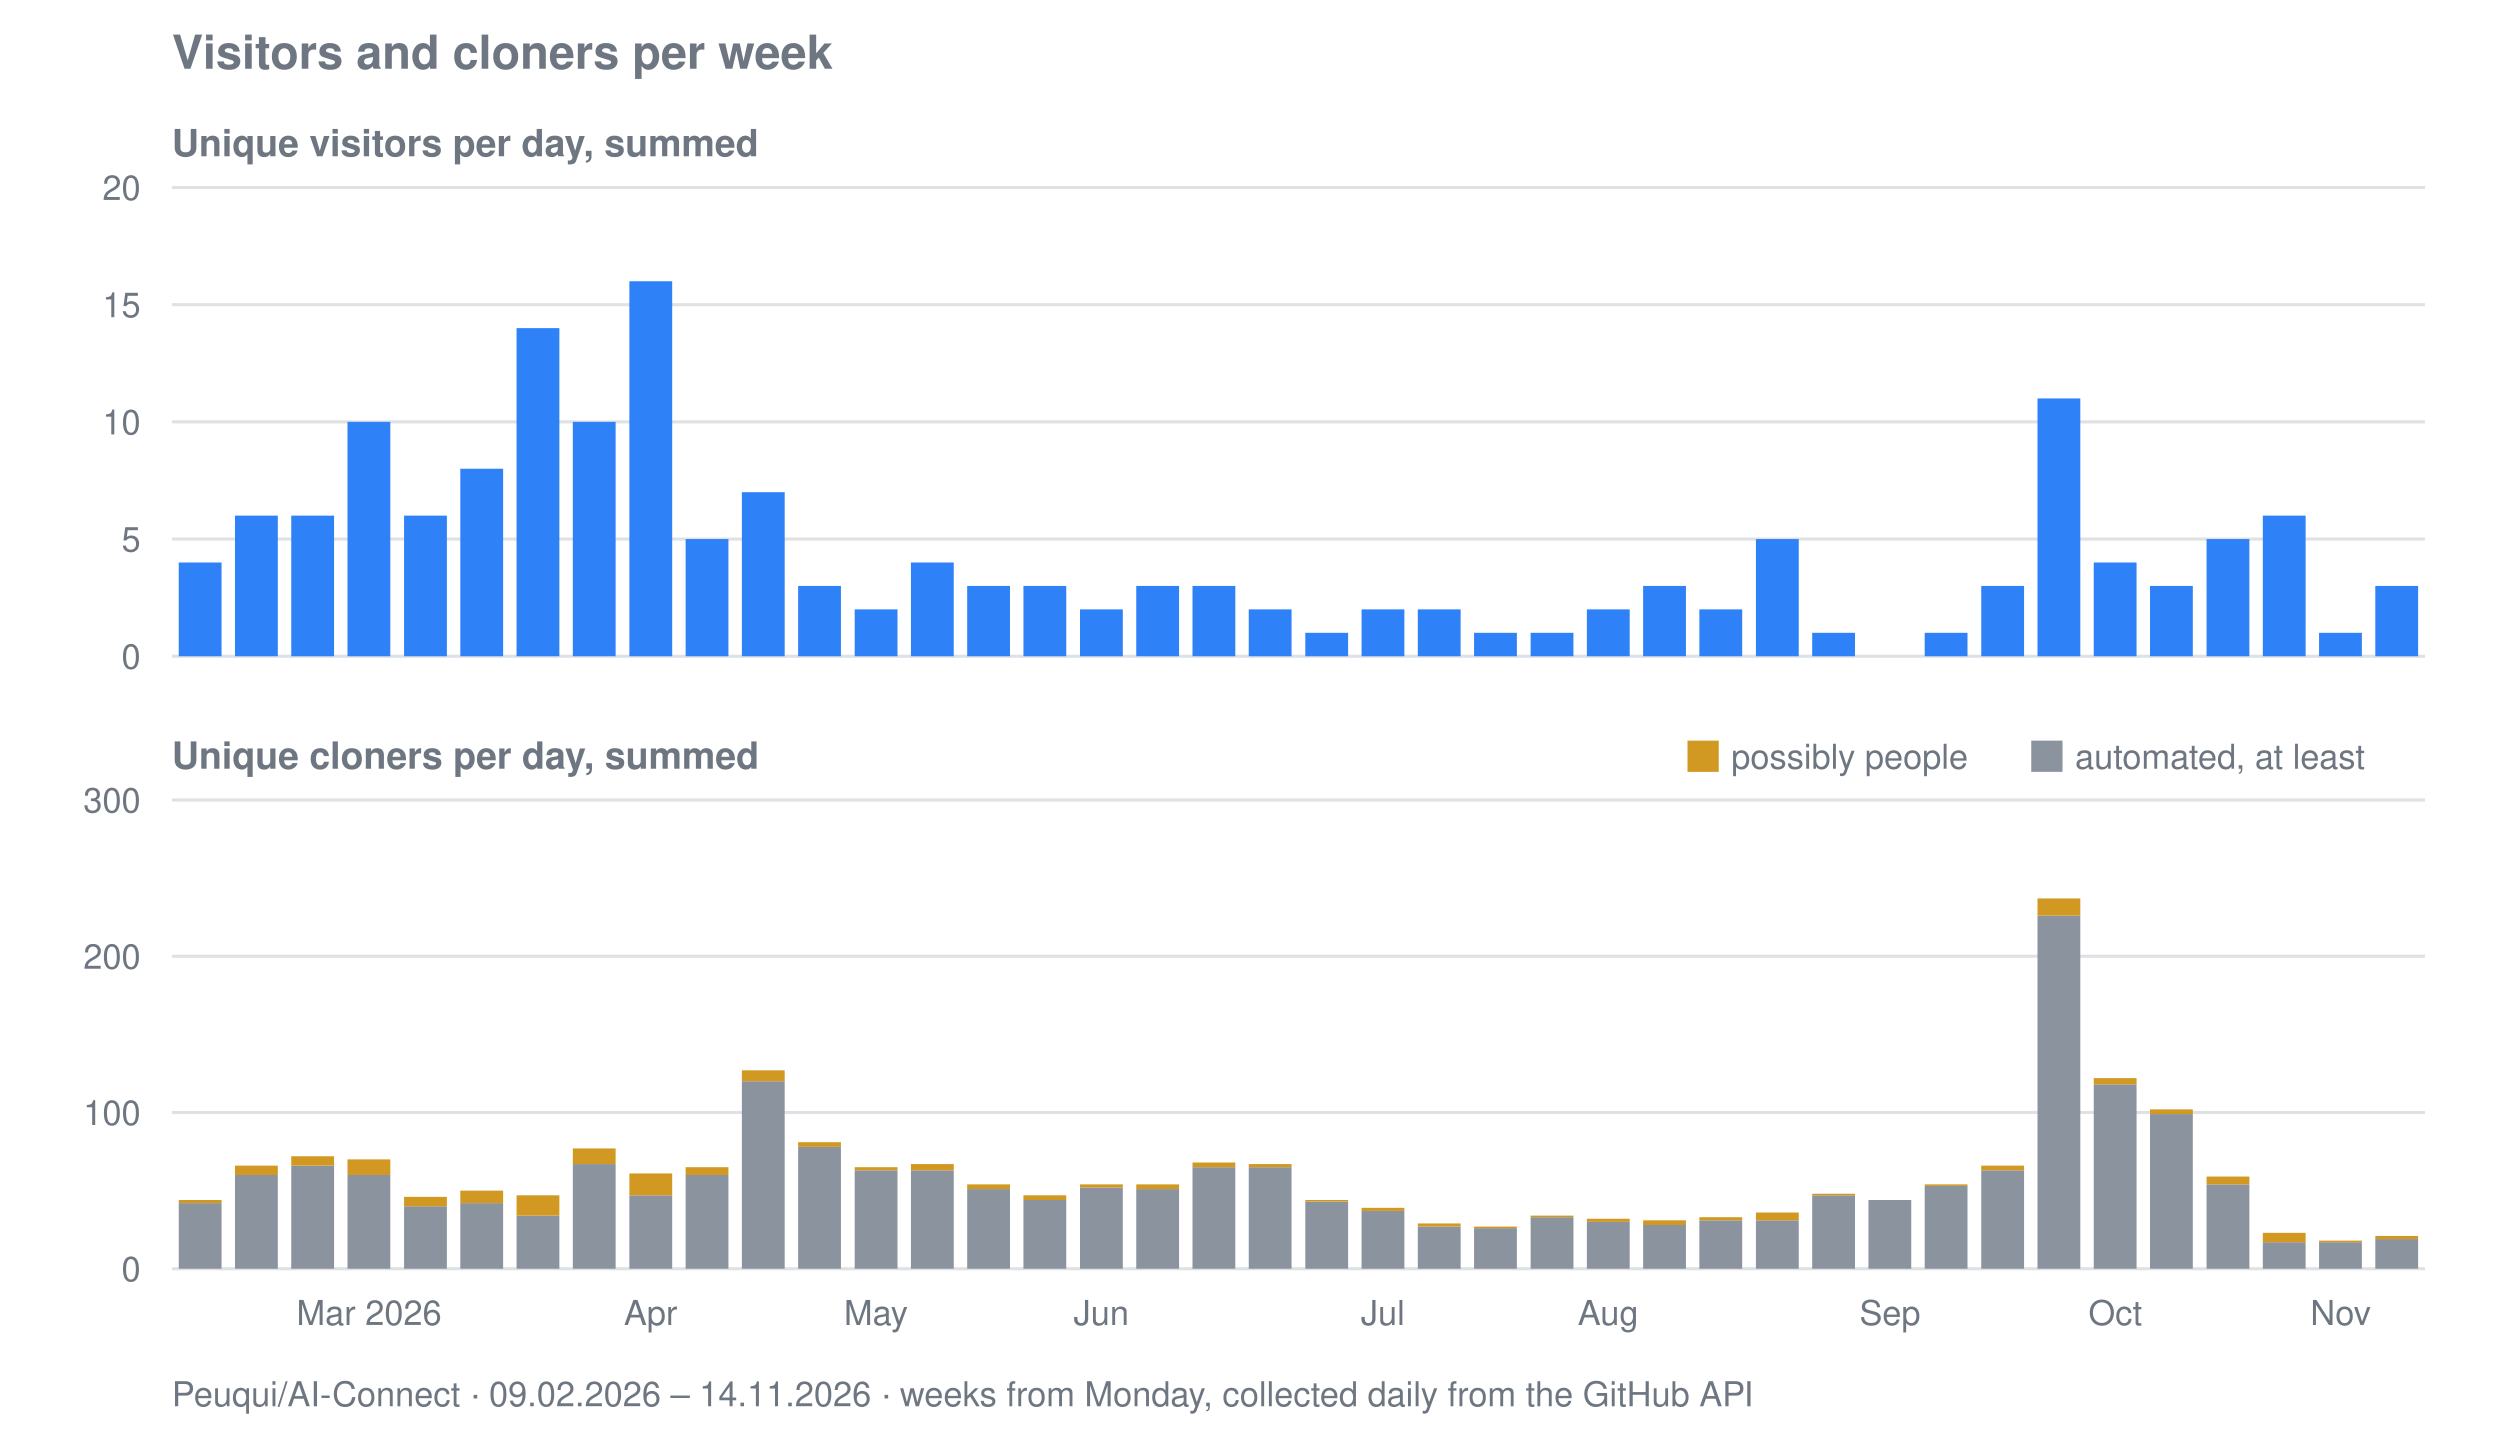
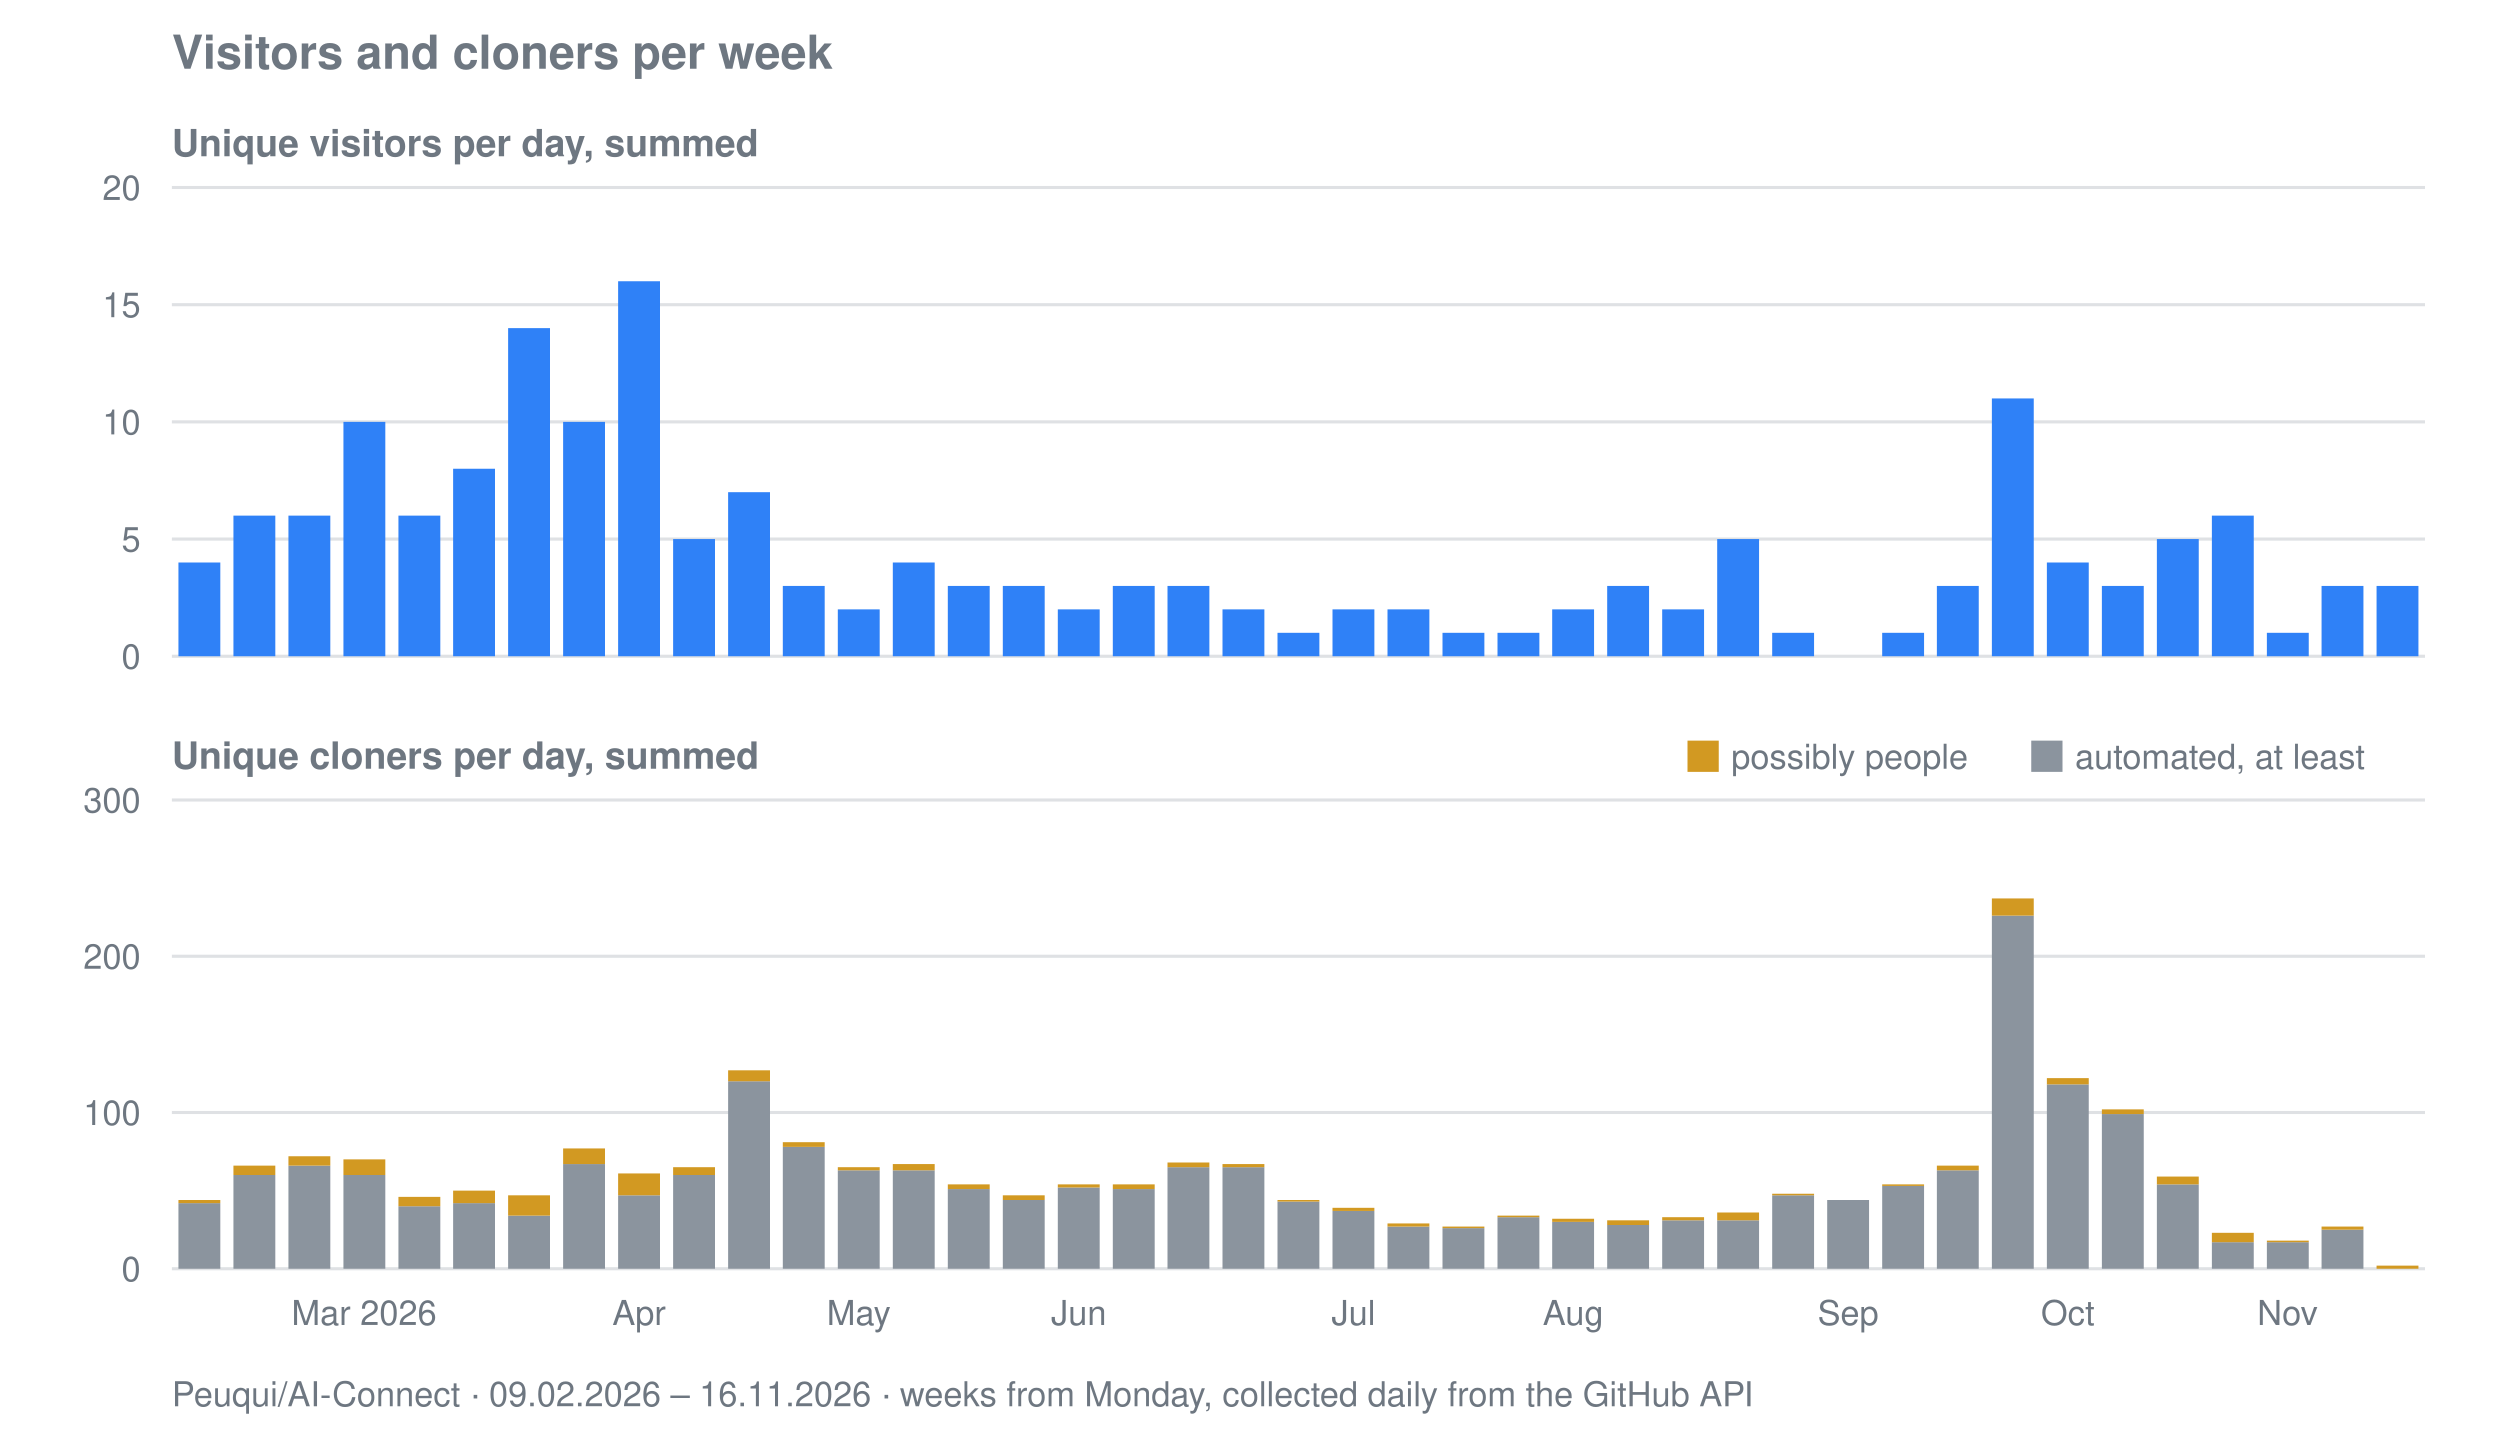
<svg xmlns="http://www.w3.org/2000/svg" viewBox="0 0 800 458" width="800" height="458" role="img" aria-label="Visitors and cloners per week for Peuqui/AI-Connect">
  <text font-family="system-ui, -apple-system, Segoe UI, Helvetica, Arial, sans-serif" font-size="15" font-weight="600" fill="#6e7781" x="55" y="22">Visitors and cloners per week</text>
  <text font-family="system-ui, -apple-system, Segoe UI, Helvetica, Arial, sans-serif" font-size="12" font-weight="600" fill="#6e7781" x="55" y="50">Unique visitors per day, summed</text>
  <line stroke="#8b949e" stroke-width="1" opacity="0.28" x1="55" y1="210.0" x2="776" y2="210.0" />
  <text font-family="system-ui, -apple-system, Segoe UI, Helvetica, Arial, sans-serif" font-size="11" fill="#6e7781" x="45" y="214.0" text-anchor="end">0</text>
  <line stroke="#8b949e" stroke-width="1" opacity="0.28" x1="55" y1="172.5" x2="776" y2="172.5" />
  <text font-family="system-ui, -apple-system, Segoe UI, Helvetica, Arial, sans-serif" font-size="11" fill="#6e7781" x="45" y="176.5" text-anchor="end">5</text>
  <line stroke="#8b949e" stroke-width="1" opacity="0.28" x1="55" y1="135.0" x2="776" y2="135.0" />
  <text font-family="system-ui, -apple-system, Segoe UI, Helvetica, Arial, sans-serif" font-size="11" fill="#6e7781" x="45" y="139.0" text-anchor="end">10</text>
  <line stroke="#8b949e" stroke-width="1" opacity="0.28" x1="55" y1="97.5" x2="776" y2="97.5" />
  <text font-family="system-ui, -apple-system, Segoe UI, Helvetica, Arial, sans-serif" font-size="11" fill="#6e7781" x="45" y="101.5" text-anchor="end">15</text>
  <line stroke="#8b949e" stroke-width="1" opacity="0.28" x1="55" y1="60.0" x2="776" y2="60.0" />
  <text font-family="system-ui, -apple-system, Segoe UI, Helvetica, Arial, sans-serif" font-size="11" fill="#6e7781" x="45" y="64.0" text-anchor="end">20</text>
-   <rect fill="#2f81f7" x="57.2" y="180.0" width="13.7" height="30.0" />
-   <rect fill="#2f81f7" x="75.2" y="165.0" width="13.7" height="45.0" />
-   <rect fill="#2f81f7" x="93.2" y="165.0" width="13.7" height="45.0" />
-   <rect fill="#2f81f7" x="111.2" y="135.0" width="13.7" height="75.0" />
-   <rect fill="#2f81f7" x="129.3" y="165.0" width="13.7" height="45.0" />
-   <rect fill="#2f81f7" x="147.3" y="150.0" width="13.7" height="60.0" />
-   <rect fill="#2f81f7" x="165.3" y="105.0" width="13.7" height="105.0" />
-   <rect fill="#2f81f7" x="183.3" y="135.0" width="13.7" height="75.0" />
-   <rect fill="#2f81f7" x="201.4" y="90.0" width="13.7" height="120.0" />
-   <rect fill="#2f81f7" x="219.4" y="172.5" width="13.7" height="37.5" />
-   <rect fill="#2f81f7" x="237.4" y="157.5" width="13.7" height="52.5" />
-   <rect fill="#2f81f7" x="255.4" y="187.5" width="13.7" height="22.5" />
-   <rect fill="#2f81f7" x="273.5" y="195.0" width="13.7" height="15.0" />
-   <rect fill="#2f81f7" x="291.5" y="180.0" width="13.7" height="30.0" />
-   <rect fill="#2f81f7" x="309.5" y="187.5" width="13.7" height="22.5" />
-   <rect fill="#2f81f7" x="327.5" y="187.5" width="13.7" height="22.5" />
-   <rect fill="#2f81f7" x="345.6" y="195.0" width="13.7" height="15.0" />
-   <rect fill="#2f81f7" x="363.6" y="187.5" width="13.7" height="22.5" />
-   <rect fill="#2f81f7" x="381.6" y="187.5" width="13.7" height="22.5" />
-   <rect fill="#2f81f7" x="399.6" y="195.0" width="13.7" height="15.0" />
-   <rect fill="#2f81f7" x="417.7" y="202.5" width="13.7" height="7.5" />
-   <rect fill="#2f81f7" x="435.7" y="195.0" width="13.7" height="15.0" />
-   <rect fill="#2f81f7" x="453.7" y="195.0" width="13.7" height="15.0" />
-   <rect fill="#2f81f7" x="471.7" y="202.5" width="13.7" height="7.5" />
-   <rect fill="#2f81f7" x="489.8" y="202.5" width="13.7" height="7.5" />
-   <rect fill="#2f81f7" x="507.8" y="195.0" width="13.7" height="15.0" />
-   <rect fill="#2f81f7" x="525.8" y="187.5" width="13.7" height="22.5" />
-   <rect fill="#2f81f7" x="543.8" y="195.0" width="13.7" height="15.0" />
-   <rect fill="#2f81f7" x="561.9" y="172.5" width="13.7" height="37.5" />
-   <rect fill="#2f81f7" x="579.9" y="202.5" width="13.7" height="7.5" />
-   <rect fill="#2f81f7" x="615.9" y="202.5" width="13.7" height="7.5" />
-   <rect fill="#2f81f7" x="634.0" y="187.5" width="13.7" height="22.5" />
-   <rect fill="#2f81f7" x="652.0" y="127.5" width="13.7" height="82.5" />
-   <rect fill="#2f81f7" x="670.0" y="180.0" width="13.7" height="30.0" />
-   <rect fill="#2f81f7" x="688.0" y="187.5" width="13.7" height="22.5" />
-   <rect fill="#2f81f7" x="706.1" y="172.5" width="13.7" height="37.5" />
-   <rect fill="#2f81f7" x="724.1" y="165.0" width="13.7" height="45.0" />
-   <rect fill="#2f81f7" x="742.1" y="202.5" width="13.7" height="7.5" />
-   <rect fill="#2f81f7" x="760.1" y="187.5" width="13.7" height="22.5" />
+   <rect fill="#2f81f7" x="57.1" y="180.0" width="13.4" height="30.0" />
+   <rect fill="#2f81f7" x="74.7" y="165.0" width="13.4" height="45.0" />
+   <rect fill="#2f81f7" x="92.3" y="165.0" width="13.4" height="45.0" />
+   <rect fill="#2f81f7" x="109.9" y="135.0" width="13.4" height="75.0" />
+   <rect fill="#2f81f7" x="127.5" y="165.0" width="13.4" height="45.0" />
+   <rect fill="#2f81f7" x="145.0" y="150.0" width="13.4" height="60.0" />
+   <rect fill="#2f81f7" x="162.6" y="105.0" width="13.4" height="105.0" />
+   <rect fill="#2f81f7" x="180.2" y="135.0" width="13.4" height="75.0" />
+   <rect fill="#2f81f7" x="197.8" y="90.0" width="13.4" height="120.0" />
+   <rect fill="#2f81f7" x="215.4" y="172.5" width="13.4" height="37.5" />
+   <rect fill="#2f81f7" x="233.0" y="157.5" width="13.4" height="52.5" />
+   <rect fill="#2f81f7" x="250.5" y="187.5" width="13.4" height="22.5" />
+   <rect fill="#2f81f7" x="268.1" y="195.0" width="13.4" height="15.0" />
+   <rect fill="#2f81f7" x="285.7" y="180.0" width="13.4" height="30.0" />
+   <rect fill="#2f81f7" x="303.3" y="187.5" width="13.4" height="22.5" />
+   <rect fill="#2f81f7" x="320.9" y="187.5" width="13.4" height="22.5" />
+   <rect fill="#2f81f7" x="338.5" y="195.0" width="13.4" height="15.0" />
+   <rect fill="#2f81f7" x="356.1" y="187.5" width="13.4" height="22.5" />
+   <rect fill="#2f81f7" x="373.6" y="187.5" width="13.4" height="22.5" />
+   <rect fill="#2f81f7" x="391.2" y="195.0" width="13.4" height="15.0" />
+   <rect fill="#2f81f7" x="408.8" y="202.5" width="13.4" height="7.5" />
+   <rect fill="#2f81f7" x="426.4" y="195.0" width="13.4" height="15.0" />
+   <rect fill="#2f81f7" x="444.0" y="195.0" width="13.4" height="15.0" />
+   <rect fill="#2f81f7" x="461.6" y="202.5" width="13.4" height="7.5" />
+   <rect fill="#2f81f7" x="479.2" y="202.5" width="13.4" height="7.5" />
+   <rect fill="#2f81f7" x="496.7" y="195.0" width="13.4" height="15.0" />
+   <rect fill="#2f81f7" x="514.3" y="187.5" width="13.4" height="22.5" />
+   <rect fill="#2f81f7" x="531.9" y="195.0" width="13.4" height="15.0" />
+   <rect fill="#2f81f7" x="549.5" y="172.5" width="13.4" height="37.5" />
+   <rect fill="#2f81f7" x="567.1" y="202.5" width="13.4" height="7.5" />
+   <rect fill="#2f81f7" x="602.3" y="202.5" width="13.4" height="7.5" />
+   <rect fill="#2f81f7" x="619.8" y="187.5" width="13.4" height="22.5" />
+   <rect fill="#2f81f7" x="637.4" y="127.5" width="13.4" height="82.5" />
+   <rect fill="#2f81f7" x="655.0" y="180.0" width="13.4" height="30.0" />
+   <rect fill="#2f81f7" x="672.6" y="187.5" width="13.4" height="22.5" />
+   <rect fill="#2f81f7" x="690.2" y="172.5" width="13.4" height="37.5" />
+   <rect fill="#2f81f7" x="707.8" y="165.0" width="13.4" height="45.0" />
+   <rect fill="#2f81f7" x="725.4" y="202.5" width="13.4" height="7.5" />
+   <rect fill="#2f81f7" x="742.9" y="187.5" width="13.4" height="22.5" />
+   <rect fill="#2f81f7" x="760.5" y="187.5" width="13.4" height="22.5" />
  <text font-family="system-ui, -apple-system, Segoe UI, Helvetica, Arial, sans-serif" font-size="12" font-weight="600" fill="#6e7781" x="55" y="246">Unique cloners per day, summed</text>
  <line stroke="#8b949e" stroke-width="1" opacity="0.28" x1="55" y1="406.0" x2="776" y2="406.0" />
  <text font-family="system-ui, -apple-system, Segoe UI, Helvetica, Arial, sans-serif" font-size="11" fill="#6e7781" x="45" y="410.0" text-anchor="end">0</text>
  <line stroke="#8b949e" stroke-width="1" opacity="0.28" x1="55" y1="356.0" x2="776" y2="356.0" />
  <text font-family="system-ui, -apple-system, Segoe UI, Helvetica, Arial, sans-serif" font-size="11" fill="#6e7781" x="45" y="360.0" text-anchor="end">100</text>
  <line stroke="#8b949e" stroke-width="1" opacity="0.28" x1="55" y1="306.0" x2="776" y2="306.0" />
  <text font-family="system-ui, -apple-system, Segoe UI, Helvetica, Arial, sans-serif" font-size="11" fill="#6e7781" x="45" y="310.0" text-anchor="end">200</text>
  <line stroke="#8b949e" stroke-width="1" opacity="0.28" x1="55" y1="256.0" x2="776" y2="256.0" />
  <text font-family="system-ui, -apple-system, Segoe UI, Helvetica, Arial, sans-serif" font-size="11" fill="#6e7781" x="45" y="260.0" text-anchor="end">300</text>
-   <rect fill="#8b949e" x="57.2" y="385.0" width="13.7" height="21.0" />
-   <rect fill="#d29922" x="57.2" y="384.0" width="13.7" height="1.0" />
-   <rect fill="#8b949e" x="75.2" y="376.0" width="13.7" height="30.0" />
-   <rect fill="#d29922" x="75.2" y="373.0" width="13.7" height="3.0" />
-   <rect fill="#8b949e" x="93.2" y="373.0" width="13.7" height="33.0" />
-   <rect fill="#d29922" x="93.2" y="370.0" width="13.7" height="3.0" />
-   <rect fill="#8b949e" x="111.2" y="376.0" width="13.7" height="30.0" />
-   <rect fill="#d29922" x="111.2" y="371.0" width="13.7" height="5.0" />
-   <rect fill="#8b949e" x="129.3" y="386.0" width="13.7" height="20.0" />
-   <rect fill="#d29922" x="129.3" y="383.0" width="13.7" height="3.0" />
-   <rect fill="#8b949e" x="147.3" y="385.0" width="13.7" height="21.0" />
-   <rect fill="#d29922" x="147.3" y="381.0" width="13.7" height="4.0" />
-   <rect fill="#8b949e" x="165.3" y="389.0" width="13.7" height="17.0" />
-   <rect fill="#d29922" x="165.3" y="382.5" width="13.7" height="6.5" />
-   <rect fill="#8b949e" x="183.3" y="372.5" width="13.7" height="33.5" />
-   <rect fill="#d29922" x="183.3" y="367.5" width="13.7" height="5.0" />
-   <rect fill="#8b949e" x="201.4" y="382.5" width="13.7" height="23.5" />
-   <rect fill="#d29922" x="201.4" y="375.5" width="13.7" height="7.0" />
-   <rect fill="#8b949e" x="219.4" y="376.0" width="13.7" height="30.0" />
-   <rect fill="#d29922" x="219.4" y="373.5" width="13.7" height="2.5" />
-   <rect fill="#8b949e" x="237.4" y="346.0" width="13.7" height="60.0" />
-   <rect fill="#d29922" x="237.4" y="342.5" width="13.7" height="3.5" />
-   <rect fill="#8b949e" x="255.4" y="367.0" width="13.7" height="39.0" />
-   <rect fill="#d29922" x="255.4" y="365.5" width="13.7" height="1.5" />
-   <rect fill="#8b949e" x="273.5" y="374.5" width="13.7" height="31.5" />
-   <rect fill="#d29922" x="273.5" y="373.5" width="13.7" height="1.0" />
-   <rect fill="#8b949e" x="291.5" y="374.5" width="13.7" height="31.5" />
-   <rect fill="#d29922" x="291.5" y="372.5" width="13.7" height="2.0" />
-   <rect fill="#8b949e" x="309.5" y="380.5" width="13.7" height="25.5" />
-   <rect fill="#d29922" x="309.5" y="379.0" width="13.7" height="1.5" />
-   <rect fill="#8b949e" x="327.5" y="384.0" width="13.7" height="22.0" />
-   <rect fill="#d29922" x="327.5" y="382.5" width="13.7" height="1.5" />
-   <rect fill="#8b949e" x="345.6" y="380.0" width="13.7" height="26.0" />
-   <rect fill="#d29922" x="345.6" y="379.0" width="13.7" height="1.0" />
-   <rect fill="#8b949e" x="363.6" y="380.5" width="13.7" height="25.5" />
-   <rect fill="#d29922" x="363.6" y="379.0" width="13.7" height="1.5" />
-   <rect fill="#8b949e" x="381.6" y="373.5" width="13.7" height="32.5" />
-   <rect fill="#d29922" x="381.6" y="372.0" width="13.7" height="1.5" />
-   <rect fill="#8b949e" x="399.6" y="373.5" width="13.7" height="32.5" />
-   <rect fill="#d29922" x="399.6" y="372.5" width="13.7" height="1.0" />
-   <rect fill="#8b949e" x="417.7" y="384.5" width="13.7" height="21.5" />
-   <rect fill="#d29922" x="417.7" y="384.0" width="13.7" height="0.5" />
-   <rect fill="#8b949e" x="435.7" y="387.5" width="13.7" height="18.5" />
-   <rect fill="#d29922" x="435.7" y="386.5" width="13.7" height="1.0" />
-   <rect fill="#8b949e" x="453.7" y="392.5" width="13.7" height="13.5" />
-   <rect fill="#d29922" x="453.7" y="391.5" width="13.7" height="1.0" />
-   <rect fill="#8b949e" x="471.7" y="393.0" width="13.7" height="13.0" />
-   <rect fill="#d29922" x="471.7" y="392.5" width="13.7" height="0.5" />
-   <rect fill="#8b949e" x="489.8" y="389.5" width="13.7" height="16.5" />
-   <rect fill="#d29922" x="489.8" y="389.0" width="13.7" height="0.5" />
-   <rect fill="#8b949e" x="507.8" y="391.0" width="13.7" height="15.0" />
-   <rect fill="#d29922" x="507.8" y="390.0" width="13.7" height="1.0" />
-   <rect fill="#8b949e" x="525.8" y="392.0" width="13.7" height="14.0" />
-   <rect fill="#d29922" x="525.8" y="390.5" width="13.7" height="1.5" />
-   <rect fill="#8b949e" x="543.8" y="390.5" width="13.7" height="15.5" />
-   <rect fill="#d29922" x="543.8" y="389.5" width="13.7" height="1.0" />
-   <rect fill="#8b949e" x="561.9" y="390.5" width="13.7" height="15.5" />
-   <rect fill="#d29922" x="561.9" y="388.0" width="13.7" height="2.5" />
-   <rect fill="#8b949e" x="579.9" y="382.5" width="13.7" height="23.5" />
-   <rect fill="#d29922" x="579.9" y="382.0" width="13.7" height="0.5" />
-   <rect fill="#8b949e" x="597.9" y="384.0" width="13.7" height="22.0" />
-   <rect fill="#8b949e" x="615.9" y="379.5" width="13.7" height="26.5" />
-   <rect fill="#d29922" x="615.9" y="379.0" width="13.7" height="0.5" />
-   <rect fill="#8b949e" x="634.0" y="374.5" width="13.7" height="31.5" />
-   <rect fill="#d29922" x="634.0" y="373.0" width="13.7" height="1.5" />
-   <rect fill="#8b949e" x="652.0" y="293.0" width="13.7" height="113.0" />
-   <rect fill="#d29922" x="652.0" y="287.5" width="13.7" height="5.5" />
-   <rect fill="#8b949e" x="670.0" y="347.0" width="13.7" height="59.0" />
-   <rect fill="#d29922" x="670.0" y="345.0" width="13.7" height="2.0" />
-   <rect fill="#8b949e" x="688.0" y="356.5" width="13.7" height="49.5" />
-   <rect fill="#d29922" x="688.0" y="355.0" width="13.7" height="1.5" />
-   <rect fill="#8b949e" x="706.1" y="379.0" width="13.7" height="27.0" />
-   <rect fill="#d29922" x="706.1" y="376.5" width="13.7" height="2.5" />
-   <rect fill="#8b949e" x="724.1" y="397.5" width="13.7" height="8.5" />
-   <rect fill="#d29922" x="724.1" y="394.5" width="13.7" height="3.0" />
-   <rect fill="#8b949e" x="742.1" y="397.5" width="13.7" height="8.5" />
-   <rect fill="#d29922" x="742.1" y="397.0" width="13.7" height="0.5" />
-   <rect fill="#8b949e" x="760.1" y="396.5" width="13.7" height="9.5" />
-   <rect fill="#d29922" x="760.1" y="395.5" width="13.7" height="1.0" />
+   <rect fill="#8b949e" x="57.1" y="385.0" width="13.4" height="21.0" />
+   <rect fill="#d29922" x="57.1" y="384.0" width="13.4" height="1.0" />
+   <rect fill="#8b949e" x="74.7" y="376.0" width="13.4" height="30.0" />
+   <rect fill="#d29922" x="74.7" y="373.0" width="13.4" height="3.0" />
+   <rect fill="#8b949e" x="92.3" y="373.0" width="13.4" height="33.0" />
+   <rect fill="#d29922" x="92.3" y="370.0" width="13.4" height="3.0" />
+   <rect fill="#8b949e" x="109.9" y="376.0" width="13.4" height="30.0" />
+   <rect fill="#d29922" x="109.9" y="371.0" width="13.4" height="5.0" />
+   <rect fill="#8b949e" x="127.5" y="386.0" width="13.4" height="20.0" />
+   <rect fill="#d29922" x="127.5" y="383.0" width="13.4" height="3.0" />
+   <rect fill="#8b949e" x="145.0" y="385.0" width="13.4" height="21.0" />
+   <rect fill="#d29922" x="145.0" y="381.0" width="13.4" height="4.0" />
+   <rect fill="#8b949e" x="162.6" y="389.0" width="13.4" height="17.0" />
+   <rect fill="#d29922" x="162.6" y="382.5" width="13.4" height="6.5" />
+   <rect fill="#8b949e" x="180.2" y="372.5" width="13.4" height="33.5" />
+   <rect fill="#d29922" x="180.2" y="367.5" width="13.4" height="5.0" />
+   <rect fill="#8b949e" x="197.8" y="382.5" width="13.4" height="23.5" />
+   <rect fill="#d29922" x="197.8" y="375.5" width="13.4" height="7.0" />
+   <rect fill="#8b949e" x="215.4" y="376.0" width="13.4" height="30.0" />
+   <rect fill="#d29922" x="215.4" y="373.5" width="13.4" height="2.5" />
+   <rect fill="#8b949e" x="233.0" y="346.0" width="13.4" height="60.0" />
+   <rect fill="#d29922" x="233.0" y="342.5" width="13.4" height="3.5" />
+   <rect fill="#8b949e" x="250.5" y="367.0" width="13.4" height="39.0" />
+   <rect fill="#d29922" x="250.5" y="365.5" width="13.4" height="1.5" />
+   <rect fill="#8b949e" x="268.1" y="374.5" width="13.4" height="31.5" />
+   <rect fill="#d29922" x="268.1" y="373.5" width="13.4" height="1.0" />
+   <rect fill="#8b949e" x="285.7" y="374.5" width="13.4" height="31.5" />
+   <rect fill="#d29922" x="285.7" y="372.5" width="13.4" height="2.0" />
+   <rect fill="#8b949e" x="303.3" y="380.5" width="13.4" height="25.5" />
+   <rect fill="#d29922" x="303.3" y="379.0" width="13.4" height="1.5" />
+   <rect fill="#8b949e" x="320.9" y="384.0" width="13.4" height="22.0" />
+   <rect fill="#d29922" x="320.9" y="382.5" width="13.4" height="1.5" />
+   <rect fill="#8b949e" x="338.5" y="380.0" width="13.4" height="26.0" />
+   <rect fill="#d29922" x="338.5" y="379.0" width="13.4" height="1.0" />
+   <rect fill="#8b949e" x="356.1" y="380.5" width="13.4" height="25.5" />
+   <rect fill="#d29922" x="356.1" y="379.0" width="13.4" height="1.5" />
+   <rect fill="#8b949e" x="373.6" y="373.5" width="13.4" height="32.5" />
+   <rect fill="#d29922" x="373.6" y="372.0" width="13.4" height="1.5" />
+   <rect fill="#8b949e" x="391.2" y="373.5" width="13.4" height="32.5" />
+   <rect fill="#d29922" x="391.2" y="372.5" width="13.4" height="1.0" />
+   <rect fill="#8b949e" x="408.8" y="384.5" width="13.4" height="21.5" />
+   <rect fill="#d29922" x="408.8" y="384.0" width="13.4" height="0.5" />
+   <rect fill="#8b949e" x="426.4" y="387.5" width="13.4" height="18.5" />
+   <rect fill="#d29922" x="426.4" y="386.5" width="13.4" height="1.0" />
+   <rect fill="#8b949e" x="444.0" y="392.5" width="13.4" height="13.5" />
+   <rect fill="#d29922" x="444.0" y="391.5" width="13.4" height="1.0" />
+   <rect fill="#8b949e" x="461.6" y="393.0" width="13.4" height="13.0" />
+   <rect fill="#d29922" x="461.6" y="392.5" width="13.4" height="0.5" />
+   <rect fill="#8b949e" x="479.2" y="389.5" width="13.4" height="16.5" />
+   <rect fill="#d29922" x="479.2" y="389.0" width="13.4" height="0.5" />
+   <rect fill="#8b949e" x="496.7" y="391.0" width="13.4" height="15.0" />
+   <rect fill="#d29922" x="496.7" y="390.0" width="13.4" height="1.0" />
+   <rect fill="#8b949e" x="514.3" y="392.0" width="13.4" height="14.0" />
+   <rect fill="#d29922" x="514.3" y="390.5" width="13.4" height="1.5" />
+   <rect fill="#8b949e" x="531.9" y="390.5" width="13.4" height="15.5" />
+   <rect fill="#d29922" x="531.9" y="389.5" width="13.4" height="1.0" />
+   <rect fill="#8b949e" x="549.5" y="390.5" width="13.4" height="15.5" />
+   <rect fill="#d29922" x="549.5" y="388.0" width="13.4" height="2.5" />
+   <rect fill="#8b949e" x="567.1" y="382.5" width="13.4" height="23.5" />
+   <rect fill="#d29922" x="567.1" y="382.0" width="13.4" height="0.5" />
+   <rect fill="#8b949e" x="584.7" y="384.0" width="13.4" height="22.0" />
+   <rect fill="#8b949e" x="602.3" y="379.5" width="13.4" height="26.5" />
+   <rect fill="#d29922" x="602.3" y="379.0" width="13.4" height="0.5" />
+   <rect fill="#8b949e" x="619.8" y="374.5" width="13.4" height="31.5" />
+   <rect fill="#d29922" x="619.8" y="373.0" width="13.4" height="1.5" />
+   <rect fill="#8b949e" x="637.4" y="293.0" width="13.4" height="113.0" />
+   <rect fill="#d29922" x="637.4" y="287.5" width="13.4" height="5.5" />
+   <rect fill="#8b949e" x="655.0" y="347.0" width="13.4" height="59.0" />
+   <rect fill="#d29922" x="655.0" y="345.0" width="13.4" height="2.0" />
+   <rect fill="#8b949e" x="672.6" y="356.5" width="13.4" height="49.5" />
+   <rect fill="#d29922" x="672.6" y="355.0" width="13.4" height="1.5" />
+   <rect fill="#8b949e" x="690.2" y="379.0" width="13.4" height="27.0" />
+   <rect fill="#d29922" x="690.2" y="376.5" width="13.4" height="2.5" />
+   <rect fill="#8b949e" x="707.8" y="397.5" width="13.4" height="8.5" />
+   <rect fill="#d29922" x="707.8" y="394.5" width="13.4" height="3.0" />
+   <rect fill="#8b949e" x="725.4" y="397.5" width="13.4" height="8.5" />
+   <rect fill="#d29922" x="725.4" y="397.0" width="13.4" height="0.5" />
+   <rect fill="#8b949e" x="742.9" y="393.5" width="13.4" height="12.5" />
+   <rect fill="#d29922" x="742.9" y="392.5" width="13.4" height="1.0" />
+   <rect fill="#d29922" x="760.5" y="405.0" width="13.4" height="1.0" />
  <rect fill="#d29922" x="540" y="237" width="10" height="10" />
  <text font-family="system-ui, -apple-system, Segoe UI, Helvetica, Arial, sans-serif" font-size="11" fill="#6e7781" x="554" y="246">possibly people</text>
  <rect fill="#8b949e" x="650" y="237" width="10" height="10" />
  <text font-family="system-ui, -apple-system, Segoe UI, Helvetica, Arial, sans-serif" font-size="11" fill="#6e7781" x="664" y="246">automated, at least</text>
-   <text font-family="system-ui, -apple-system, Segoe UI, Helvetica, Arial, sans-serif" font-size="11" fill="#6e7781" x="118.1" y="424" text-anchor="middle">Mar 2026</text>
-   <text font-family="system-ui, -apple-system, Segoe UI, Helvetica, Arial, sans-serif" font-size="11" fill="#6e7781" x="208.2" y="424" text-anchor="middle">Apr</text>
-   <text font-family="system-ui, -apple-system, Segoe UI, Helvetica, Arial, sans-serif" font-size="11" fill="#6e7781" x="280.3" y="424" text-anchor="middle">May</text>
-   <text font-family="system-ui, -apple-system, Segoe UI, Helvetica, Arial, sans-serif" font-size="11" fill="#6e7781" x="352.4" y="424" text-anchor="middle">Jun</text>
-   <text font-family="system-ui, -apple-system, Segoe UI, Helvetica, Arial, sans-serif" font-size="11" fill="#6e7781" x="442.5" y="424" text-anchor="middle">Jul</text>
-   <text font-family="system-ui, -apple-system, Segoe UI, Helvetica, Arial, sans-serif" font-size="11" fill="#6e7781" x="514.6" y="424" text-anchor="middle">Aug</text>
-   <text font-family="system-ui, -apple-system, Segoe UI, Helvetica, Arial, sans-serif" font-size="11" fill="#6e7781" x="604.8" y="424" text-anchor="middle">Sep</text>
-   <text font-family="system-ui, -apple-system, Segoe UI, Helvetica, Arial, sans-serif" font-size="11" fill="#6e7781" x="676.9" y="424" text-anchor="middle">Oct</text>
-   <text font-family="system-ui, -apple-system, Segoe UI, Helvetica, Arial, sans-serif" font-size="11" fill="#6e7781" x="749.0" y="424" text-anchor="middle">Nov</text>
-   <text font-family="system-ui, -apple-system, Segoe UI, Helvetica, Arial, sans-serif" font-size="11" fill="#6e7781" x="55" y="450">Peuqui/AI-Connect · 09.02.2026 – 14.11.2026 · weeks from Monday, collected daily from the GitHub API</text>
+   <text font-family="system-ui, -apple-system, Segoe UI, Helvetica, Arial, sans-serif" font-size="11" fill="#6e7781" x="116.5" y="424" text-anchor="middle">Mar 2026</text>
+   <text font-family="system-ui, -apple-system, Segoe UI, Helvetica, Arial, sans-serif" font-size="11" fill="#6e7781" x="204.5" y="424" text-anchor="middle">Apr</text>
+   <text font-family="system-ui, -apple-system, Segoe UI, Helvetica, Arial, sans-serif" font-size="11" fill="#6e7781" x="274.8" y="424" text-anchor="middle">May</text>
+   <text font-family="system-ui, -apple-system, Segoe UI, Helvetica, Arial, sans-serif" font-size="11" fill="#6e7781" x="345.2" y="424" text-anchor="middle">Jun</text>
+   <text font-family="system-ui, -apple-system, Segoe UI, Helvetica, Arial, sans-serif" font-size="11" fill="#6e7781" x="433.1" y="424" text-anchor="middle">Jul</text>
+   <text font-family="system-ui, -apple-system, Segoe UI, Helvetica, Arial, sans-serif" font-size="11" fill="#6e7781" x="503.4" y="424" text-anchor="middle">Aug</text>
+   <text font-family="system-ui, -apple-system, Segoe UI, Helvetica, Arial, sans-serif" font-size="11" fill="#6e7781" x="591.4" y="424" text-anchor="middle">Sep</text>
+   <text font-family="system-ui, -apple-system, Segoe UI, Helvetica, Arial, sans-serif" font-size="11" fill="#6e7781" x="661.7" y="424" text-anchor="middle">Oct</text>
+   <text font-family="system-ui, -apple-system, Segoe UI, Helvetica, Arial, sans-serif" font-size="11" fill="#6e7781" x="732.0" y="424" text-anchor="middle">Nov</text>
+   <text font-family="system-ui, -apple-system, Segoe UI, Helvetica, Arial, sans-serif" font-size="11" fill="#6e7781" x="55" y="450">Peuqui/AI-Connect · 09.02.2026 – 16.11.2026 · weeks from Monday, collected daily from the GitHub API</text>
</svg>
